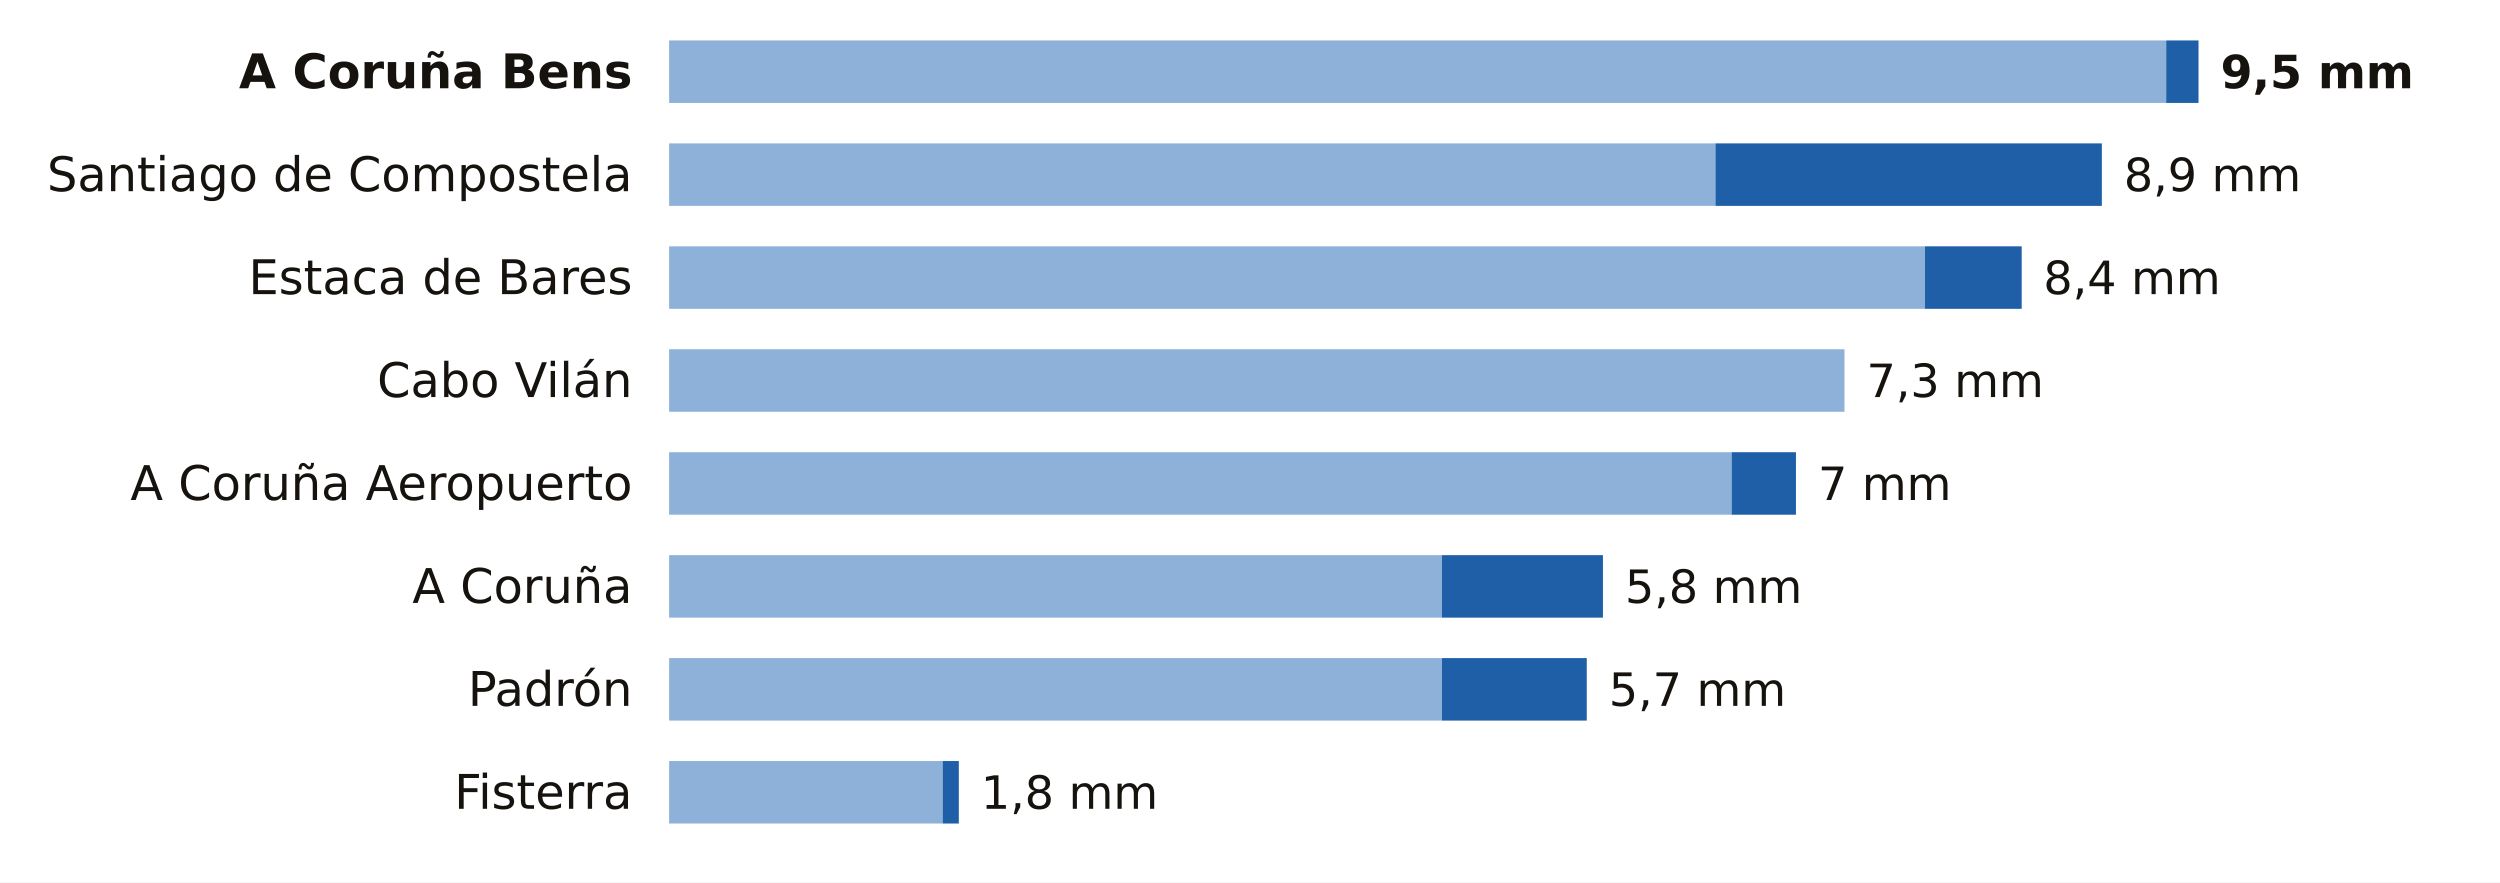
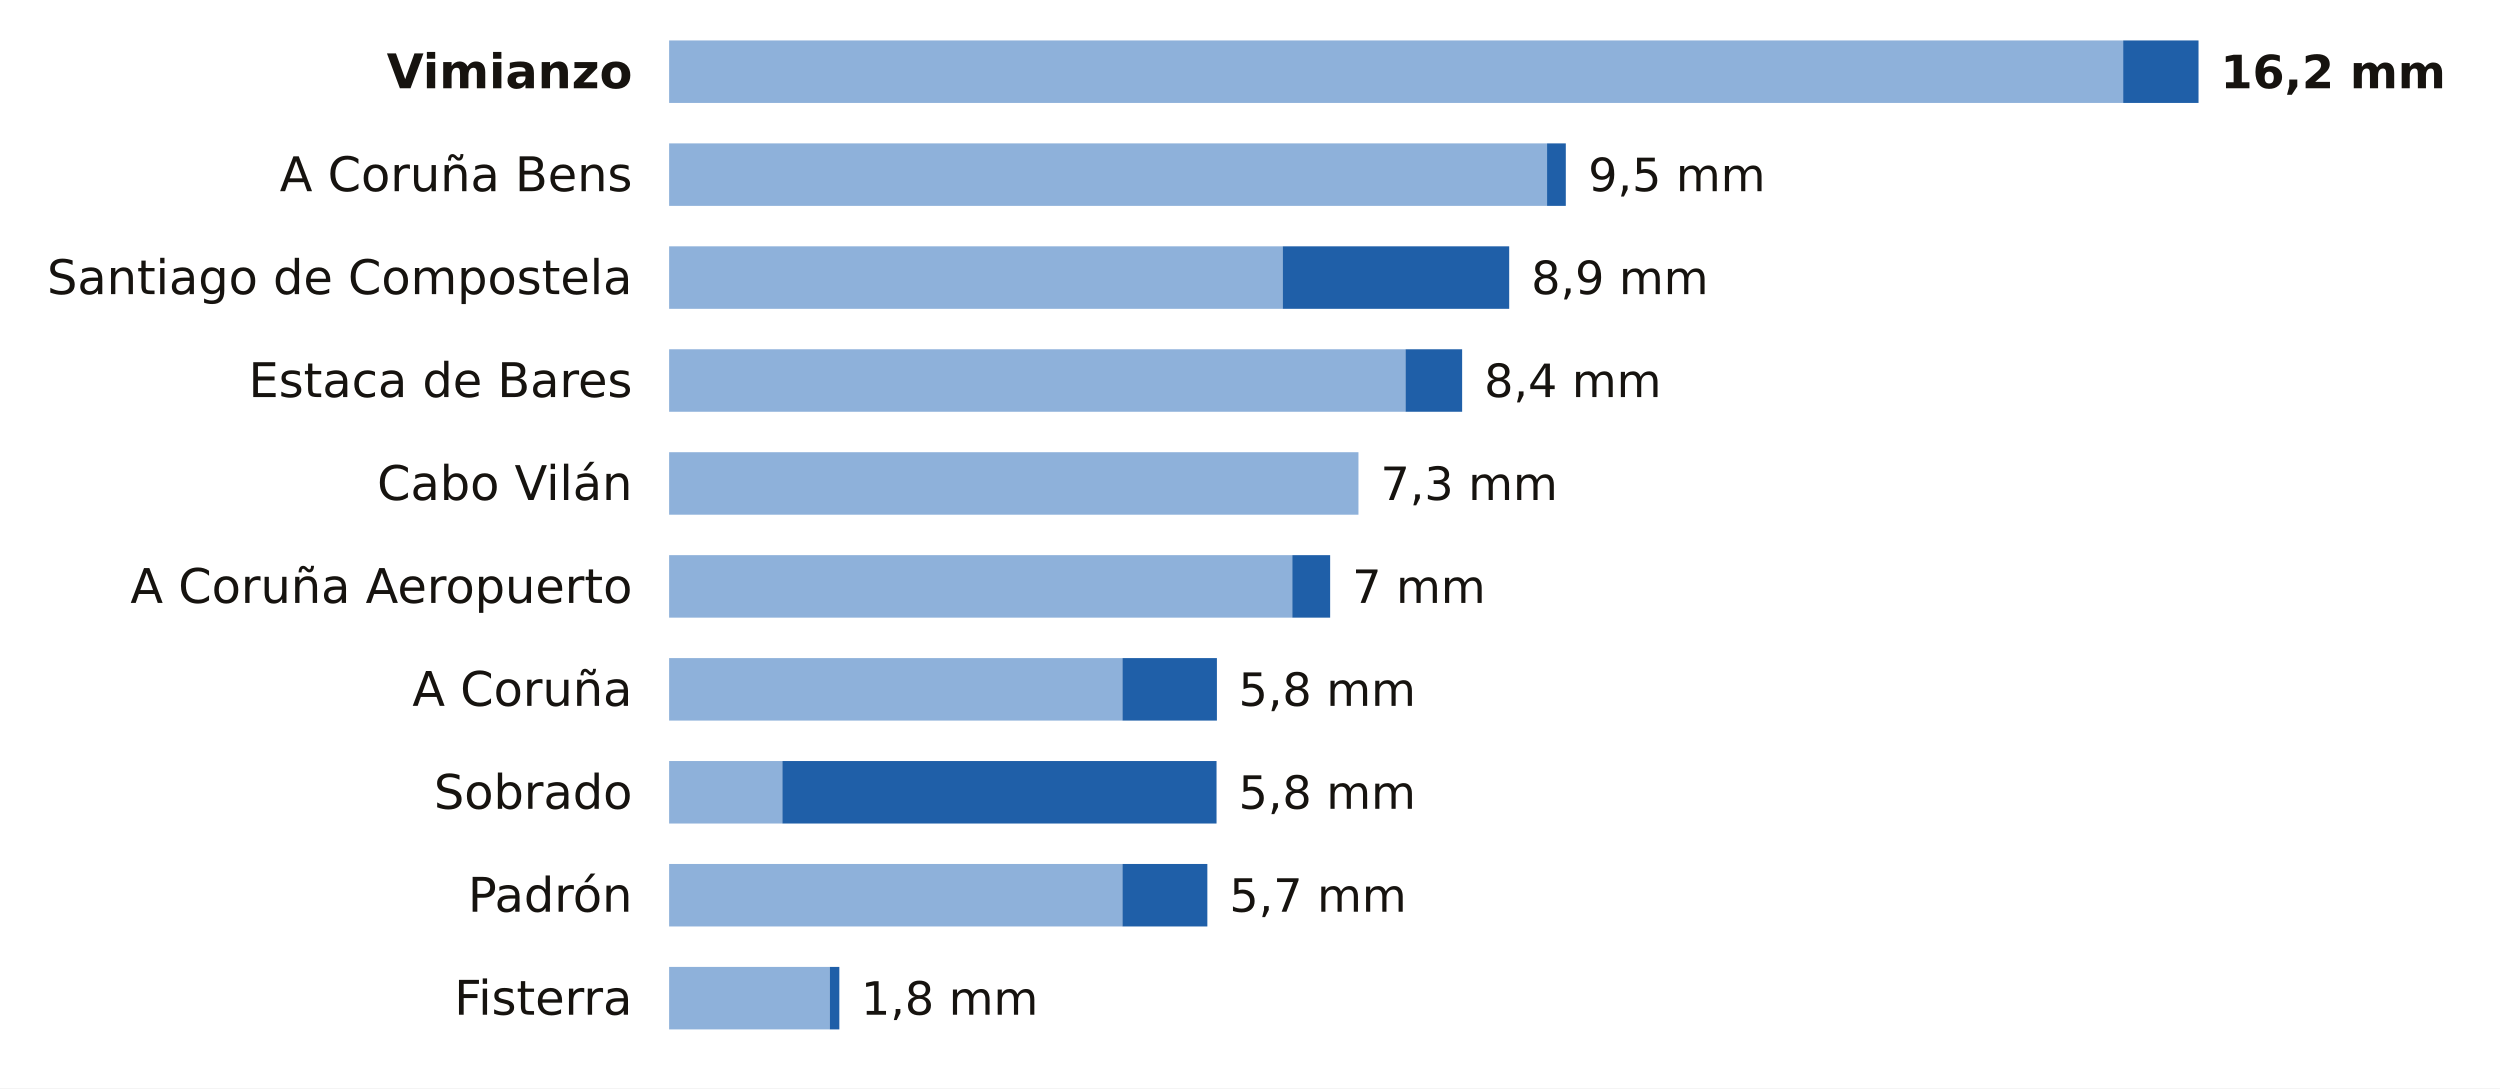
- <svg xmlns="http://www.w3.org/2000/svg" viewBox="0 0 680 240" width="680" height="240" role="img" aria-label="La lluvia de los últimos 7 días en las estaciones de AEMET de A Coruña">
-   <rect width="680" height="240" fill="#FFFFFF" />
-   <text x="172.0" y="24.0" font-size="13" fill="#16130F" text-anchor="end" font-weight="600" font-family="Public Sans, DejaVu Sans, Arial, sans-serif">A Coruña Bens</text>
-   <rect x="182" y="11" width="407.2" height="17" fill="#8EB1DA" />
-   <rect x="589.2" y="11" width="8.8" height="17" fill="#1F5FA8" />
-   <text x="604.0" y="24.0" font-size="12.5" fill="#16130F" text-anchor="start" font-weight="700" font-family="Public Sans, DejaVu Sans, Arial, sans-serif">9,5 mm</text>
-   <text x="172.0" y="52.0" font-size="13" fill="#16130F" text-anchor="end" font-weight="400" font-family="Public Sans, DejaVu Sans, Arial, sans-serif">Santiago de Compostela</text>
-   <rect x="182" y="39" width="284.6" height="17" fill="#8EB1DA" />
-   <rect x="466.6" y="39" width="105.1" height="17" fill="#1F5FA8" />
-   <text x="577.7" y="52.0" font-size="12.5" fill="#16130F" text-anchor="start" font-weight="500" font-family="Public Sans, DejaVu Sans, Arial, sans-serif">8,9 mm</text>
-   <text x="172.0" y="80.0" font-size="13" fill="#16130F" text-anchor="end" font-weight="400" font-family="Public Sans, DejaVu Sans, Arial, sans-serif">Estaca de Bares</text>
-   <rect x="182" y="67" width="341.6" height="17" fill="#8EB1DA" />
-   <rect x="523.6" y="67" width="26.3" height="17" fill="#1F5FA8" />
-   <text x="555.8" y="80.0" font-size="12.5" fill="#16130F" text-anchor="start" font-weight="500" font-family="Public Sans, DejaVu Sans, Arial, sans-serif">8,4 mm</text>
-   <text x="172.0" y="108.0" font-size="13" fill="#16130F" text-anchor="end" font-weight="400" font-family="Public Sans, DejaVu Sans, Arial, sans-serif">Cabo Vilán</text>
-   <rect x="182" y="95" width="319.7" height="17" fill="#8EB1DA" />
-   <text x="507.7" y="108.0" font-size="12.5" fill="#16130F" text-anchor="start" font-weight="500" font-family="Public Sans, DejaVu Sans, Arial, sans-serif">7,3 mm</text>
-   <text x="172.0" y="136.0" font-size="13" fill="#16130F" text-anchor="end" font-weight="400" font-family="Public Sans, DejaVu Sans, Arial, sans-serif">A Coruña Aeropuerto</text>
-   <rect x="182" y="123" width="289.0" height="17" fill="#8EB1DA" />
-   <rect x="471.0" y="123" width="17.5" height="17" fill="#1F5FA8" />
-   <text x="494.5" y="136.0" font-size="12.5" fill="#16130F" text-anchor="start" font-weight="500" font-family="Public Sans, DejaVu Sans, Arial, sans-serif">7 mm</text>
-   <text x="172.0" y="164.0" font-size="13" fill="#16130F" text-anchor="end" font-weight="400" font-family="Public Sans, DejaVu Sans, Arial, sans-serif">A Coruña</text>
-   <rect x="182" y="151" width="210.2" height="17" fill="#8EB1DA" />
-   <rect x="392.2" y="151" width="43.8" height="17" fill="#1F5FA8" />
-   <text x="442.0" y="164.0" font-size="12.5" fill="#16130F" text-anchor="start" font-weight="500" font-family="Public Sans, DejaVu Sans, Arial, sans-serif">5,8 mm</text>
-   <text x="172.0" y="192.0" font-size="13" fill="#16130F" text-anchor="end" font-weight="400" font-family="Public Sans, DejaVu Sans, Arial, sans-serif">Padrón</text>
-   <rect x="182" y="179" width="210.2" height="17" fill="#8EB1DA" />
-   <rect x="392.2" y="179" width="39.4" height="17" fill="#1F5FA8" />
-   <text x="437.6" y="192.0" font-size="12.5" fill="#16130F" text-anchor="start" font-weight="500" font-family="Public Sans, DejaVu Sans, Arial, sans-serif">5,7 mm</text>
-   <text x="172.0" y="220.0" font-size="13" fill="#16130F" text-anchor="end" font-weight="400" font-family="Public Sans, DejaVu Sans, Arial, sans-serif">Fisterra</text>
-   <rect x="182" y="207" width="74.4" height="17" fill="#8EB1DA" />
-   <rect x="256.4" y="207" width="4.4" height="17" fill="#1F5FA8" />
-   <text x="266.8" y="220.0" font-size="12.5" fill="#16130F" text-anchor="start" font-weight="500" font-family="Public Sans, DejaVu Sans, Arial, sans-serif">1,8 mm</text>
+ <svg xmlns="http://www.w3.org/2000/svg" viewBox="0 0 680 296" width="680" height="296" role="img" aria-label="La lluvia de los últimos 7 días en las estaciones de AEMET de A Coruña">
+   <rect width="680" height="296" fill="#FFFFFF" />
+   <text x="172.0" y="24.0" font-size="13" fill="#16130F" text-anchor="end" font-weight="600" font-family="Public Sans, DejaVu Sans, Arial, sans-serif">Vimianzo</text>
+   <rect x="182" y="11" width="395.5" height="17" fill="#8EB1DA" />
+   <rect x="577.5" y="11" width="20.5" height="17" fill="#1F5FA8" />
+   <text x="604.0" y="24.0" font-size="12.5" fill="#16130F" text-anchor="start" font-weight="700" font-family="Public Sans, DejaVu Sans, Arial, sans-serif">16,2 mm</text>
+   <text x="172.0" y="52.0" font-size="13" fill="#16130F" text-anchor="end" font-weight="400" font-family="Public Sans, DejaVu Sans, Arial, sans-serif">A Coruña Bens</text>
+   <rect x="182" y="39" width="238.8" height="17" fill="#8EB1DA" />
+   <rect x="420.8" y="39" width="5.1" height="17" fill="#1F5FA8" />
+   <text x="432.0" y="52.0" font-size="12.5" fill="#16130F" text-anchor="start" font-weight="500" font-family="Public Sans, DejaVu Sans, Arial, sans-serif">9,5 mm</text>
+   <text x="172.0" y="80.0" font-size="13" fill="#16130F" text-anchor="end" font-weight="400" font-family="Public Sans, DejaVu Sans, Arial, sans-serif">Santiago de Compostela</text>
+   <rect x="182" y="67" width="166.9" height="17" fill="#8EB1DA" />
+   <rect x="348.9" y="67" width="61.6" height="17" fill="#1F5FA8" />
+   <text x="416.5" y="80.0" font-size="12.5" fill="#16130F" text-anchor="start" font-weight="500" font-family="Public Sans, DejaVu Sans, Arial, sans-serif">8,9 mm</text>
+   <text x="172.0" y="108.0" font-size="13" fill="#16130F" text-anchor="end" font-weight="400" font-family="Public Sans, DejaVu Sans, Arial, sans-serif">Estaca de Bares</text>
+   <rect x="182" y="95" width="200.3" height="17" fill="#8EB1DA" />
+   <rect x="382.3" y="95" width="15.4" height="17" fill="#1F5FA8" />
+   <text x="403.7" y="108.0" font-size="12.5" fill="#16130F" text-anchor="start" font-weight="500" font-family="Public Sans, DejaVu Sans, Arial, sans-serif">8,4 mm</text>
+   <text x="172.0" y="136.0" font-size="13" fill="#16130F" text-anchor="end" font-weight="400" font-family="Public Sans, DejaVu Sans, Arial, sans-serif">Cabo Vilán</text>
+   <rect x="182" y="123" width="187.5" height="17" fill="#8EB1DA" />
+   <text x="375.5" y="136.0" font-size="12.5" fill="#16130F" text-anchor="start" font-weight="500" font-family="Public Sans, DejaVu Sans, Arial, sans-serif">7,3 mm</text>
+   <text x="172.0" y="164.0" font-size="13" fill="#16130F" text-anchor="end" font-weight="400" font-family="Public Sans, DejaVu Sans, Arial, sans-serif">A Coruña Aeropuerto</text>
+   <rect x="182" y="151" width="169.5" height="17" fill="#8EB1DA" />
+   <rect x="351.5" y="151" width="10.3" height="17" fill="#1F5FA8" />
+   <text x="367.8" y="164.0" font-size="12.5" fill="#16130F" text-anchor="start" font-weight="500" font-family="Public Sans, DejaVu Sans, Arial, sans-serif">7 mm</text>
+   <text x="172.0" y="192.0" font-size="13" fill="#16130F" text-anchor="end" font-weight="400" font-family="Public Sans, DejaVu Sans, Arial, sans-serif">A Coruña</text>
+   <rect x="182" y="179" width="123.3" height="17" fill="#8EB1DA" />
+   <rect x="305.3" y="179" width="25.7" height="17" fill="#1F5FA8" />
+   <text x="336.9" y="192.0" font-size="12.5" fill="#16130F" text-anchor="start" font-weight="500" font-family="Public Sans, DejaVu Sans, Arial, sans-serif">5,8 mm</text>
+   <text x="172.0" y="220.0" font-size="13" fill="#16130F" text-anchor="end" font-weight="400" font-family="Public Sans, DejaVu Sans, Arial, sans-serif">Sobrado</text>
+   <rect x="182" y="207" width="30.8" height="17" fill="#8EB1DA" />
+   <rect x="212.8" y="207" width="118.1" height="17" fill="#1F5FA8" />
+   <text x="336.9" y="220.0" font-size="12.5" fill="#16130F" text-anchor="start" font-weight="500" font-family="Public Sans, DejaVu Sans, Arial, sans-serif">5,8 mm</text>
+   <text x="172.0" y="248.0" font-size="13" fill="#16130F" text-anchor="end" font-weight="400" font-family="Public Sans, DejaVu Sans, Arial, sans-serif">Padrón</text>
+   <rect x="182" y="235" width="123.3" height="17" fill="#8EB1DA" />
+   <rect x="305.3" y="235" width="23.1" height="17" fill="#1F5FA8" />
+   <text x="334.4" y="248.0" font-size="12.5" fill="#16130F" text-anchor="start" font-weight="500" font-family="Public Sans, DejaVu Sans, Arial, sans-serif">5,7 mm</text>
+   <text x="172.0" y="276.0" font-size="13" fill="#16130F" text-anchor="end" font-weight="400" font-family="Public Sans, DejaVu Sans, Arial, sans-serif">Fisterra</text>
+   <rect x="182" y="263" width="43.7" height="17" fill="#8EB1DA" />
+   <rect x="225.7" y="263" width="2.6" height="17" fill="#1F5FA8" />
+   <text x="234.2" y="276.0" font-size="12.5" fill="#16130F" text-anchor="start" font-weight="500" font-family="Public Sans, DejaVu Sans, Arial, sans-serif">1,8 mm</text>
</svg>
